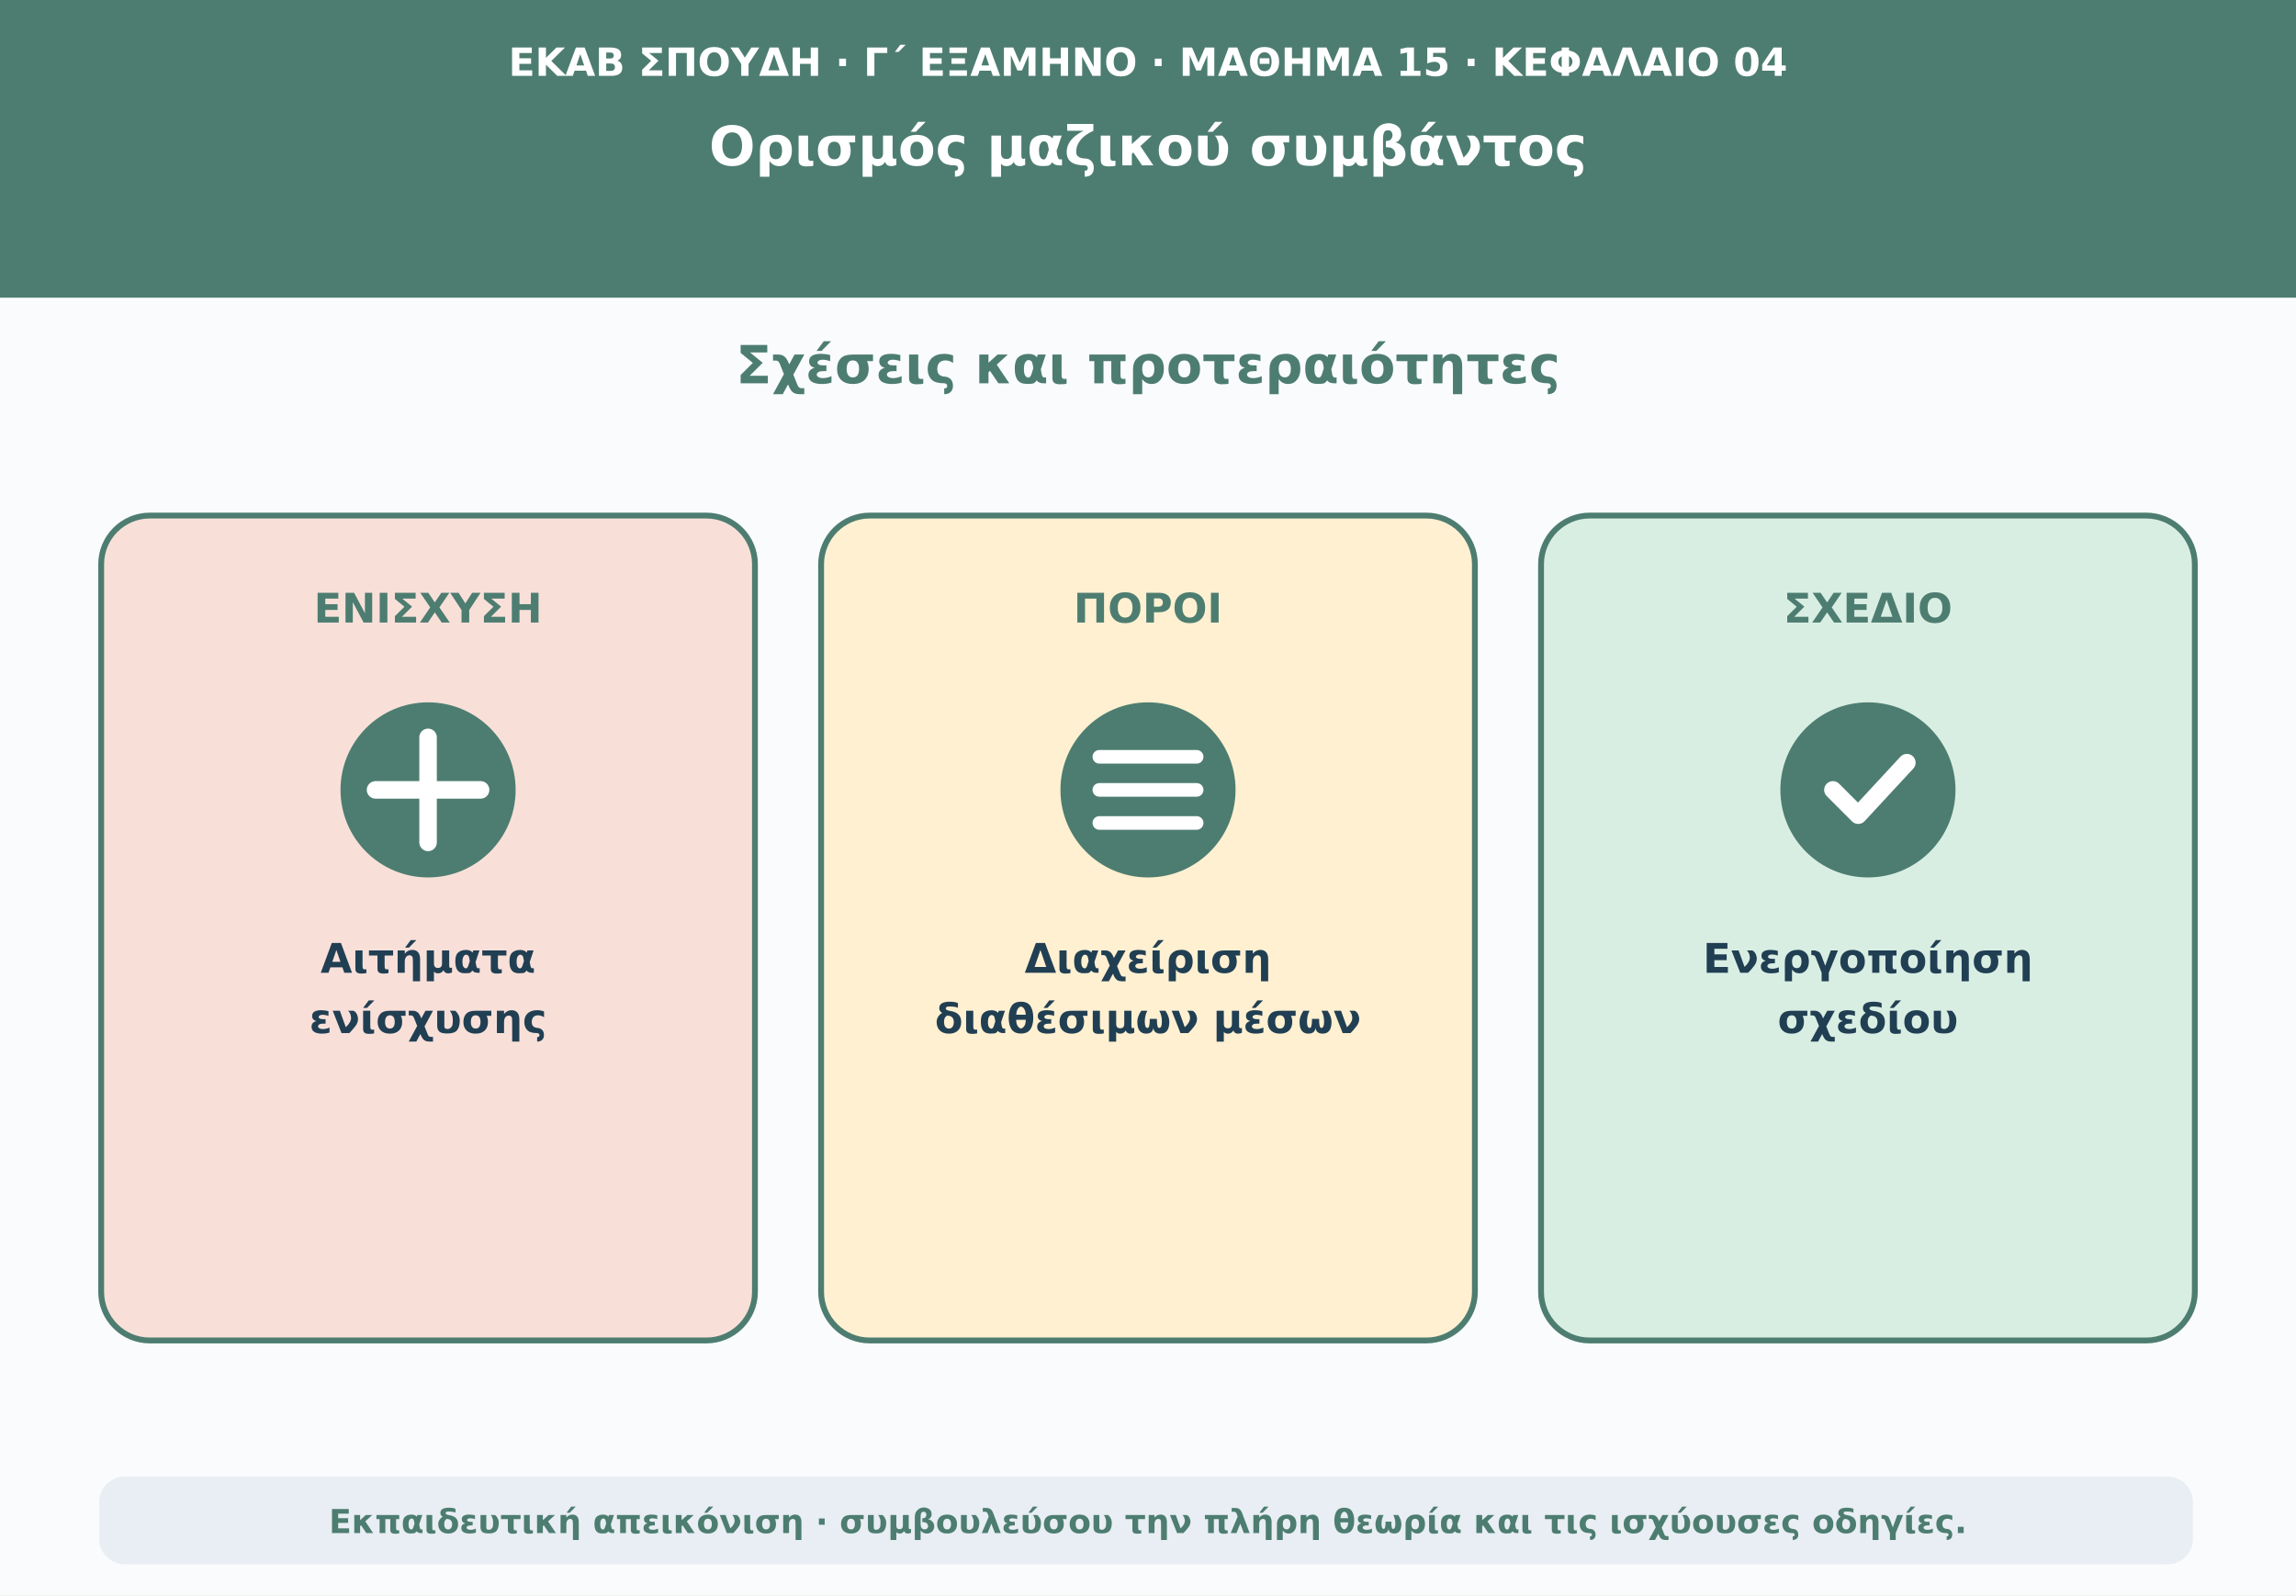
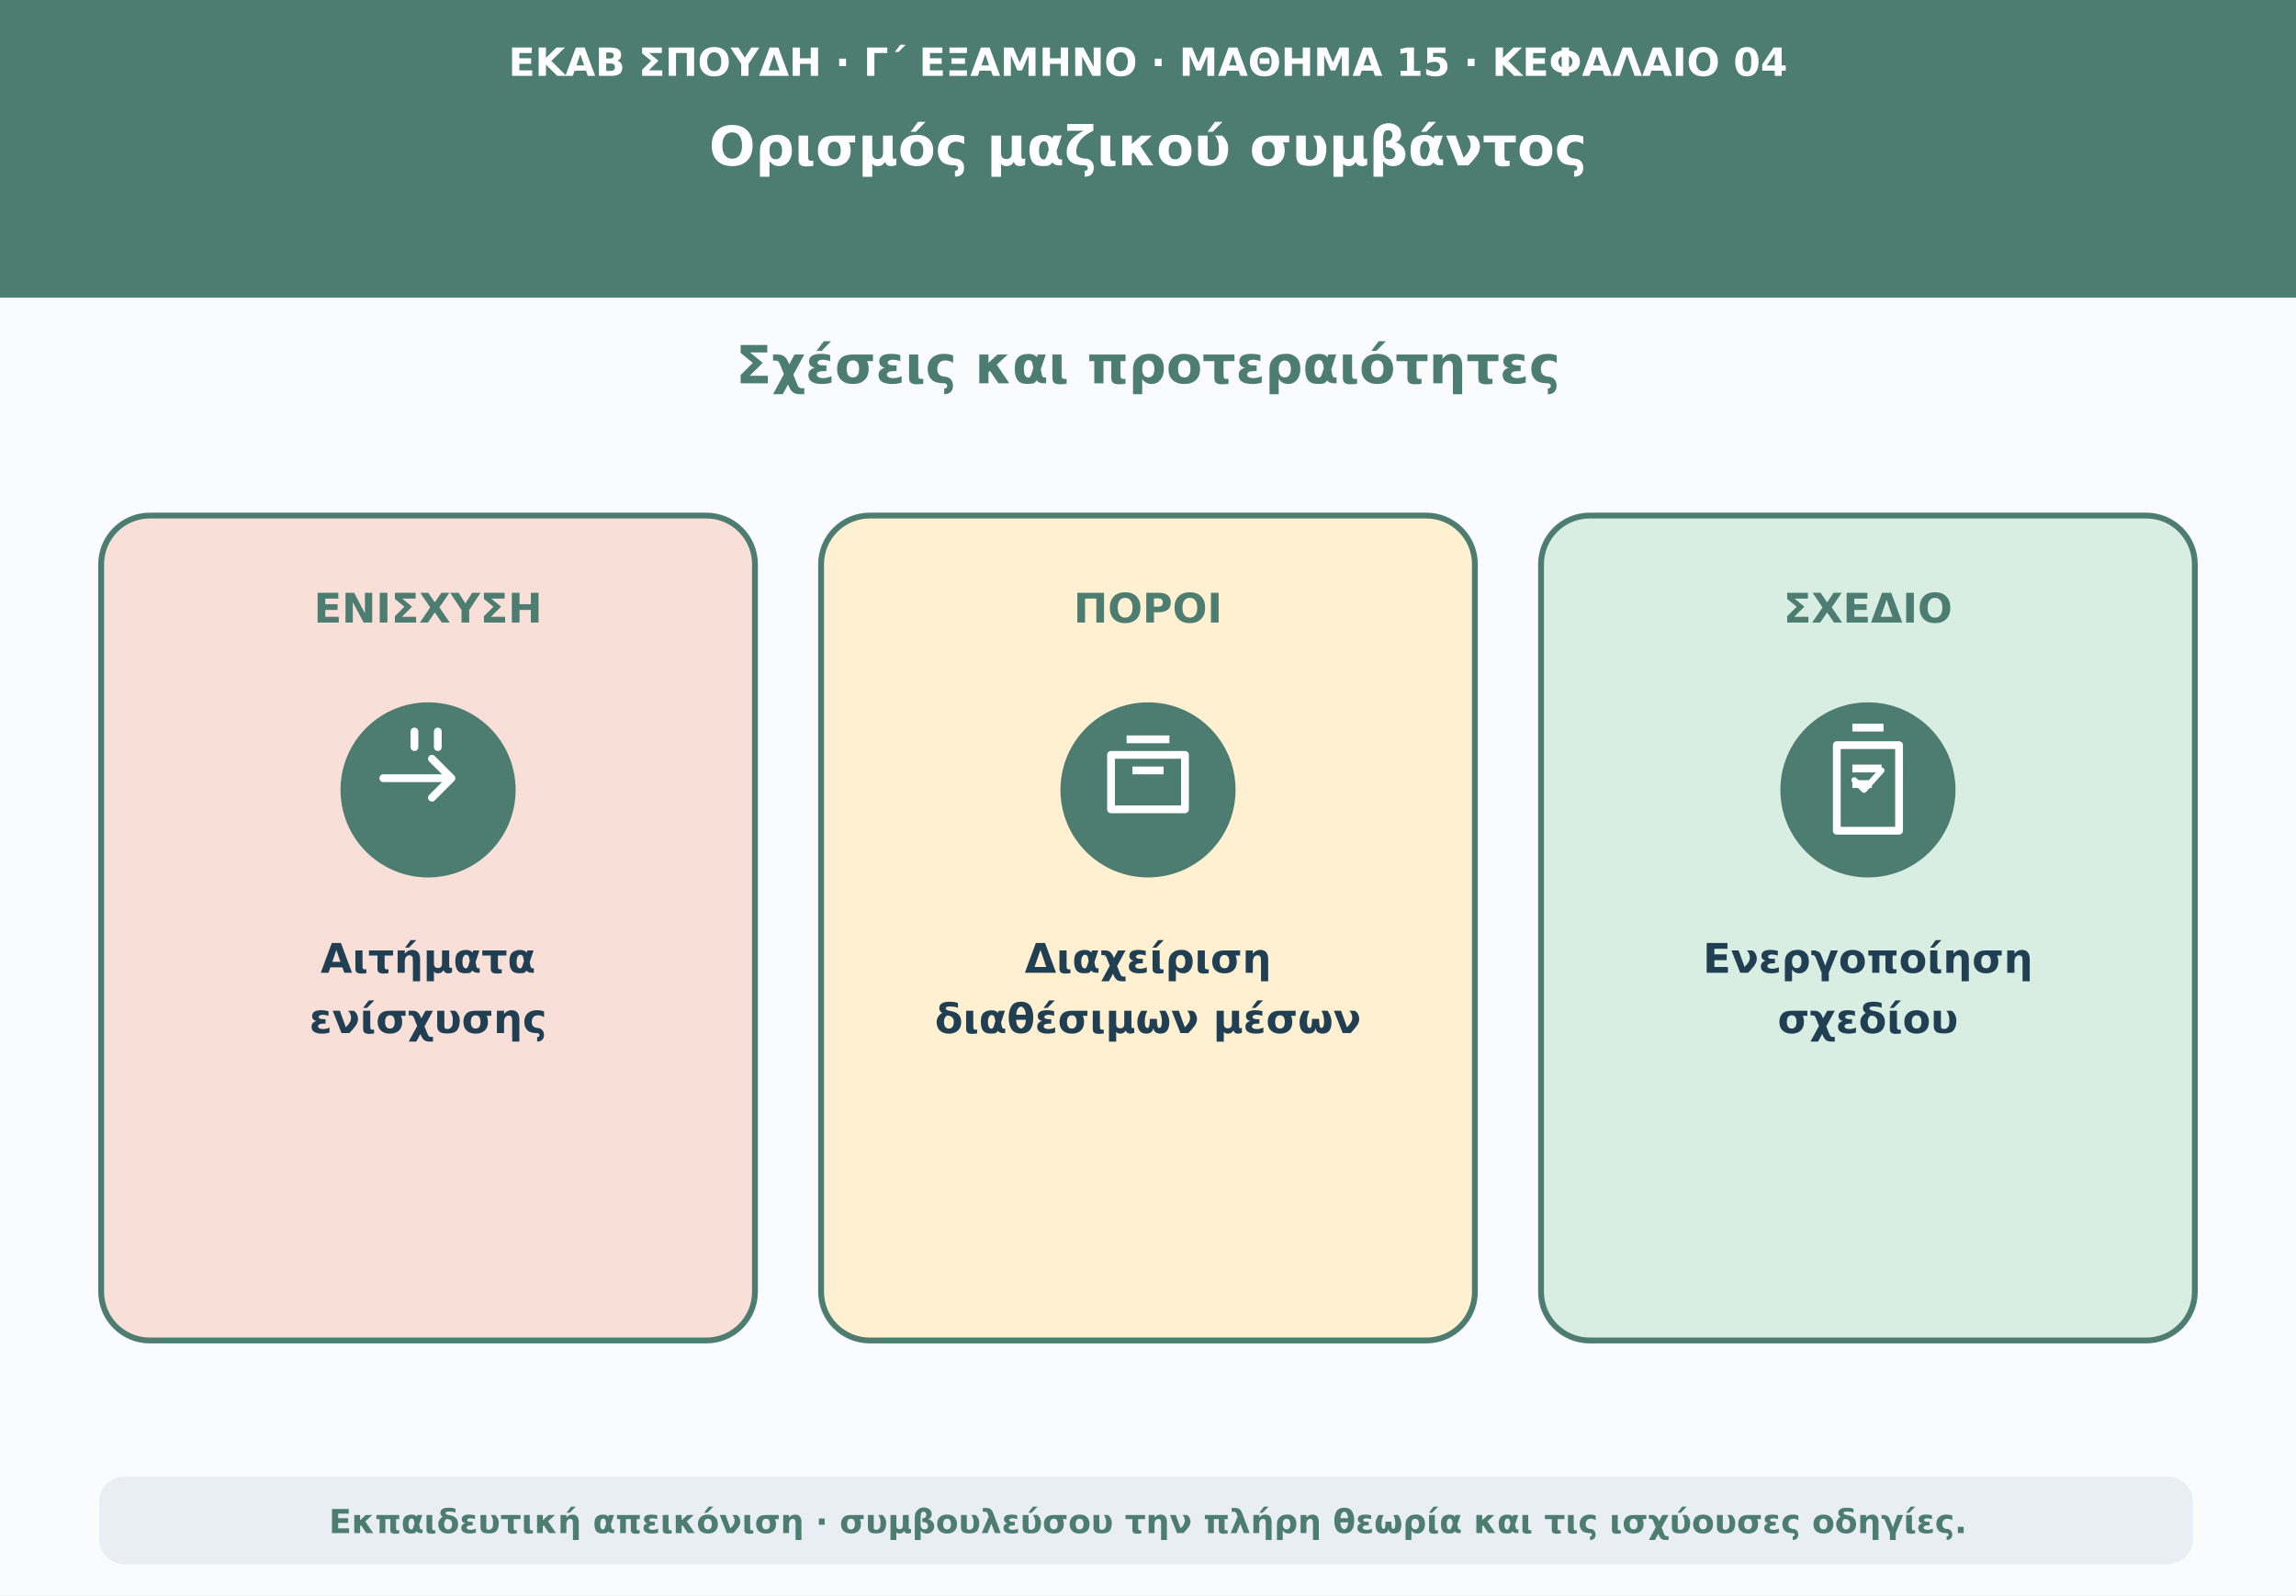
<svg xmlns="http://www.w3.org/2000/svg" viewBox="0 0 1180 820" role="img" aria-labelledby="t d">
  <rect width="1180" height="820" fill="#f9fbfd" />
  <path d="M0 0H1180V153H0Z" fill="#4d7d70" />
  <text x="590" y="39" text-anchor="middle" font-family="DejaVu Sans,Arial,sans-serif" font-size="20" font-weight="690" fill="#ffffff">ΕΚΑΒ ΣΠΟΥΔΗ · Γ΄ ΕΞΑΜΗΝΟ · ΜΑΘΗΜΑ 15 · ΚΕΦΑΛΑΙΟ 04</text>
  <text x="590" y="85" text-anchor="middle" font-family="DejaVu Sans,Arial,sans-serif" font-size="28" font-weight="760" fill="#ffffff">Ορισμός μαζικού συμβάντος</text>
  <text x="590" y="197" text-anchor="middle" font-family="DejaVu Sans,Arial,sans-serif" font-size="27" font-weight="740" fill="#4d7d70">Σχέσεις και προτεραιότητες</text>
  <rect x="52" y="265" width="336" height="424" rx="25" fill="#f8e0d9" stroke="#4d7d70" stroke-width="3" />
  <text x="220" y="320" text-anchor="middle" font-family="DejaVu Sans,Arial,sans-serif" font-size="21" font-weight="750" fill="#4d7d70">ΕΝΙΣΧΥΣΗ</text>
  <circle cx="220" cy="406" r="45" fill="#4d7d70" />
-   <path d="M220 379V433M193 406H247" stroke="#ffffff" stroke-width="9" stroke-linecap="round" />
+   <path d="M197 400h35m-10-10 10 10-10 10m-9-26v-8m12 8v-8" fill="none" stroke="#ffffff" stroke-width="4" stroke-linecap="round" stroke-linejoin="round" />
  <text x="220" y="500" text-anchor="middle" font-family="DejaVu Sans,Arial,sans-serif" font-size="21" font-weight="650" fill="#213f53">Αιτήματα</text>
  <text x="220" y="531" text-anchor="middle" font-family="DejaVu Sans,Arial,sans-serif" font-size="21" font-weight="650" fill="#213f53">ενίσχυσης</text>
  <rect x="422" y="265" width="336" height="424" rx="25" fill="#fff0d1" stroke="#4d7d70" stroke-width="3" />
  <text x="590" y="320" text-anchor="middle" font-family="DejaVu Sans,Arial,sans-serif" font-size="21" font-weight="750" fill="#4d7d70">ΠΟΡΟΙ</text>
  <circle cx="590" cy="406" r="45" fill="#4d7d70" />
-   <path d="M565 389H615M565 406H615M565 423H615" stroke="#ffffff" stroke-width="7" stroke-linecap="round" />
+   <path d="M571 388h38v28h-38z m8-8h22m-22 36h22m-19-28h16m-16 8h16" fill="none" stroke="#ffffff" stroke-width="4" stroke-linejoin="round" />
  <text x="590" y="500" text-anchor="middle" font-family="DejaVu Sans,Arial,sans-serif" font-size="21" font-weight="650" fill="#213f53">Διαχείριση</text>
  <text x="590" y="531" text-anchor="middle" font-family="DejaVu Sans,Arial,sans-serif" font-size="21" font-weight="650" fill="#213f53">διαθέσιμων μέσων</text>
  <rect x="792" y="265" width="336" height="424" rx="25" fill="#d9eee3" stroke="#4d7d70" stroke-width="3" />
  <text x="960" y="320" text-anchor="middle" font-family="DejaVu Sans,Arial,sans-serif" font-size="21" font-weight="750" fill="#4d7d70">ΣΧΕΔΙΟ</text>
  <circle cx="960" cy="406" r="45" fill="#4d7d70" />
-   <path d="M942 406L955 419L980 392" fill="none" stroke="#ffffff" stroke-width="9" stroke-linecap="round" stroke-linejoin="round" />
+   <path d="M944 383h32v44h-32z m8-9h16m-16 21h15m-15 8h10" fill="none" stroke="#ffffff" stroke-width="4" stroke-linejoin="round" />
+   <path d="M953 401l5 5 9-10" fill="none" stroke="#ffffff" stroke-width="3" stroke-linecap="round" stroke-linejoin="round" />
  <text x="960" y="500" text-anchor="middle" font-family="DejaVu Sans,Arial,sans-serif" font-size="21" font-weight="650" fill="#213f53">Ενεργοποίηση</text>
  <text x="960" y="531" text-anchor="middle" font-family="DejaVu Sans,Arial,sans-serif" font-size="21" font-weight="650" fill="#213f53">σχεδίου</text>
  <rect x="51" y="759" width="1076" height="45" rx="13" fill="#e8eef3" />
  <text x="590" y="788" text-anchor="middle" font-family="DejaVu Sans,Arial,sans-serif" font-size="17" font-weight="610" fill="#4d7d70">Εκπαιδευτική απεικόνιση · συμβουλεύσου την πλήρη θεωρία και τις ισχύουσες οδηγίες.</text>
</svg>
